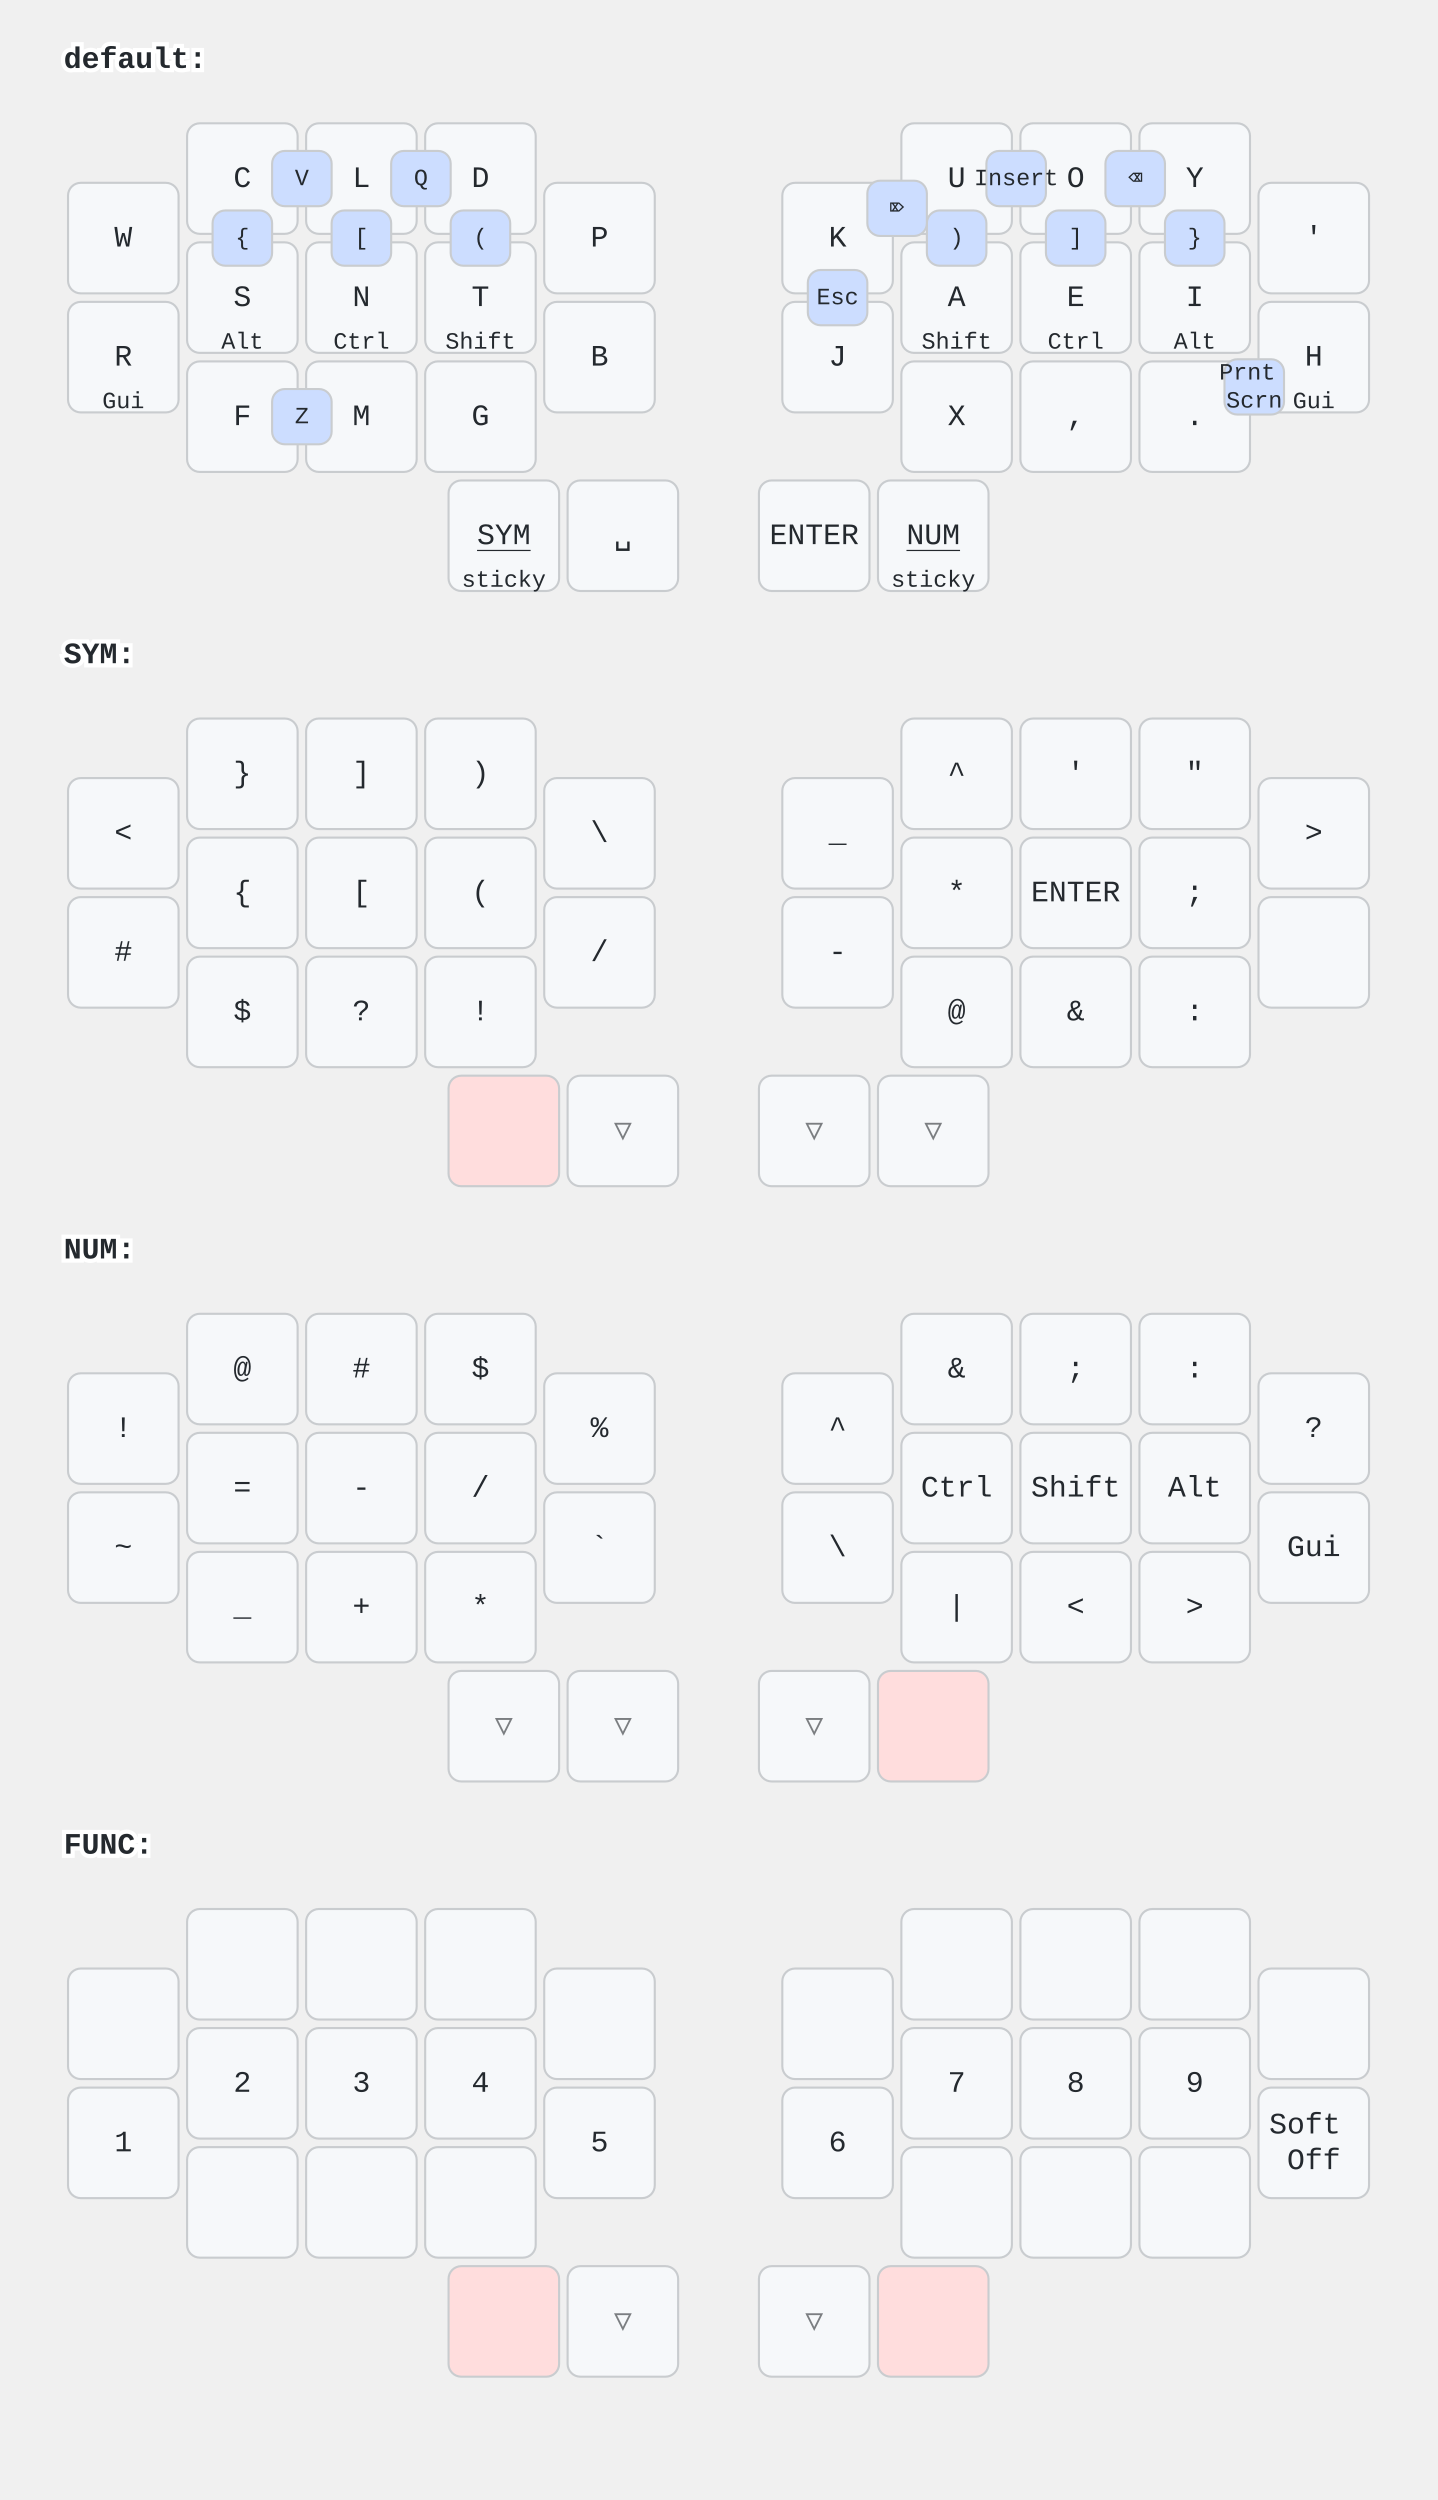
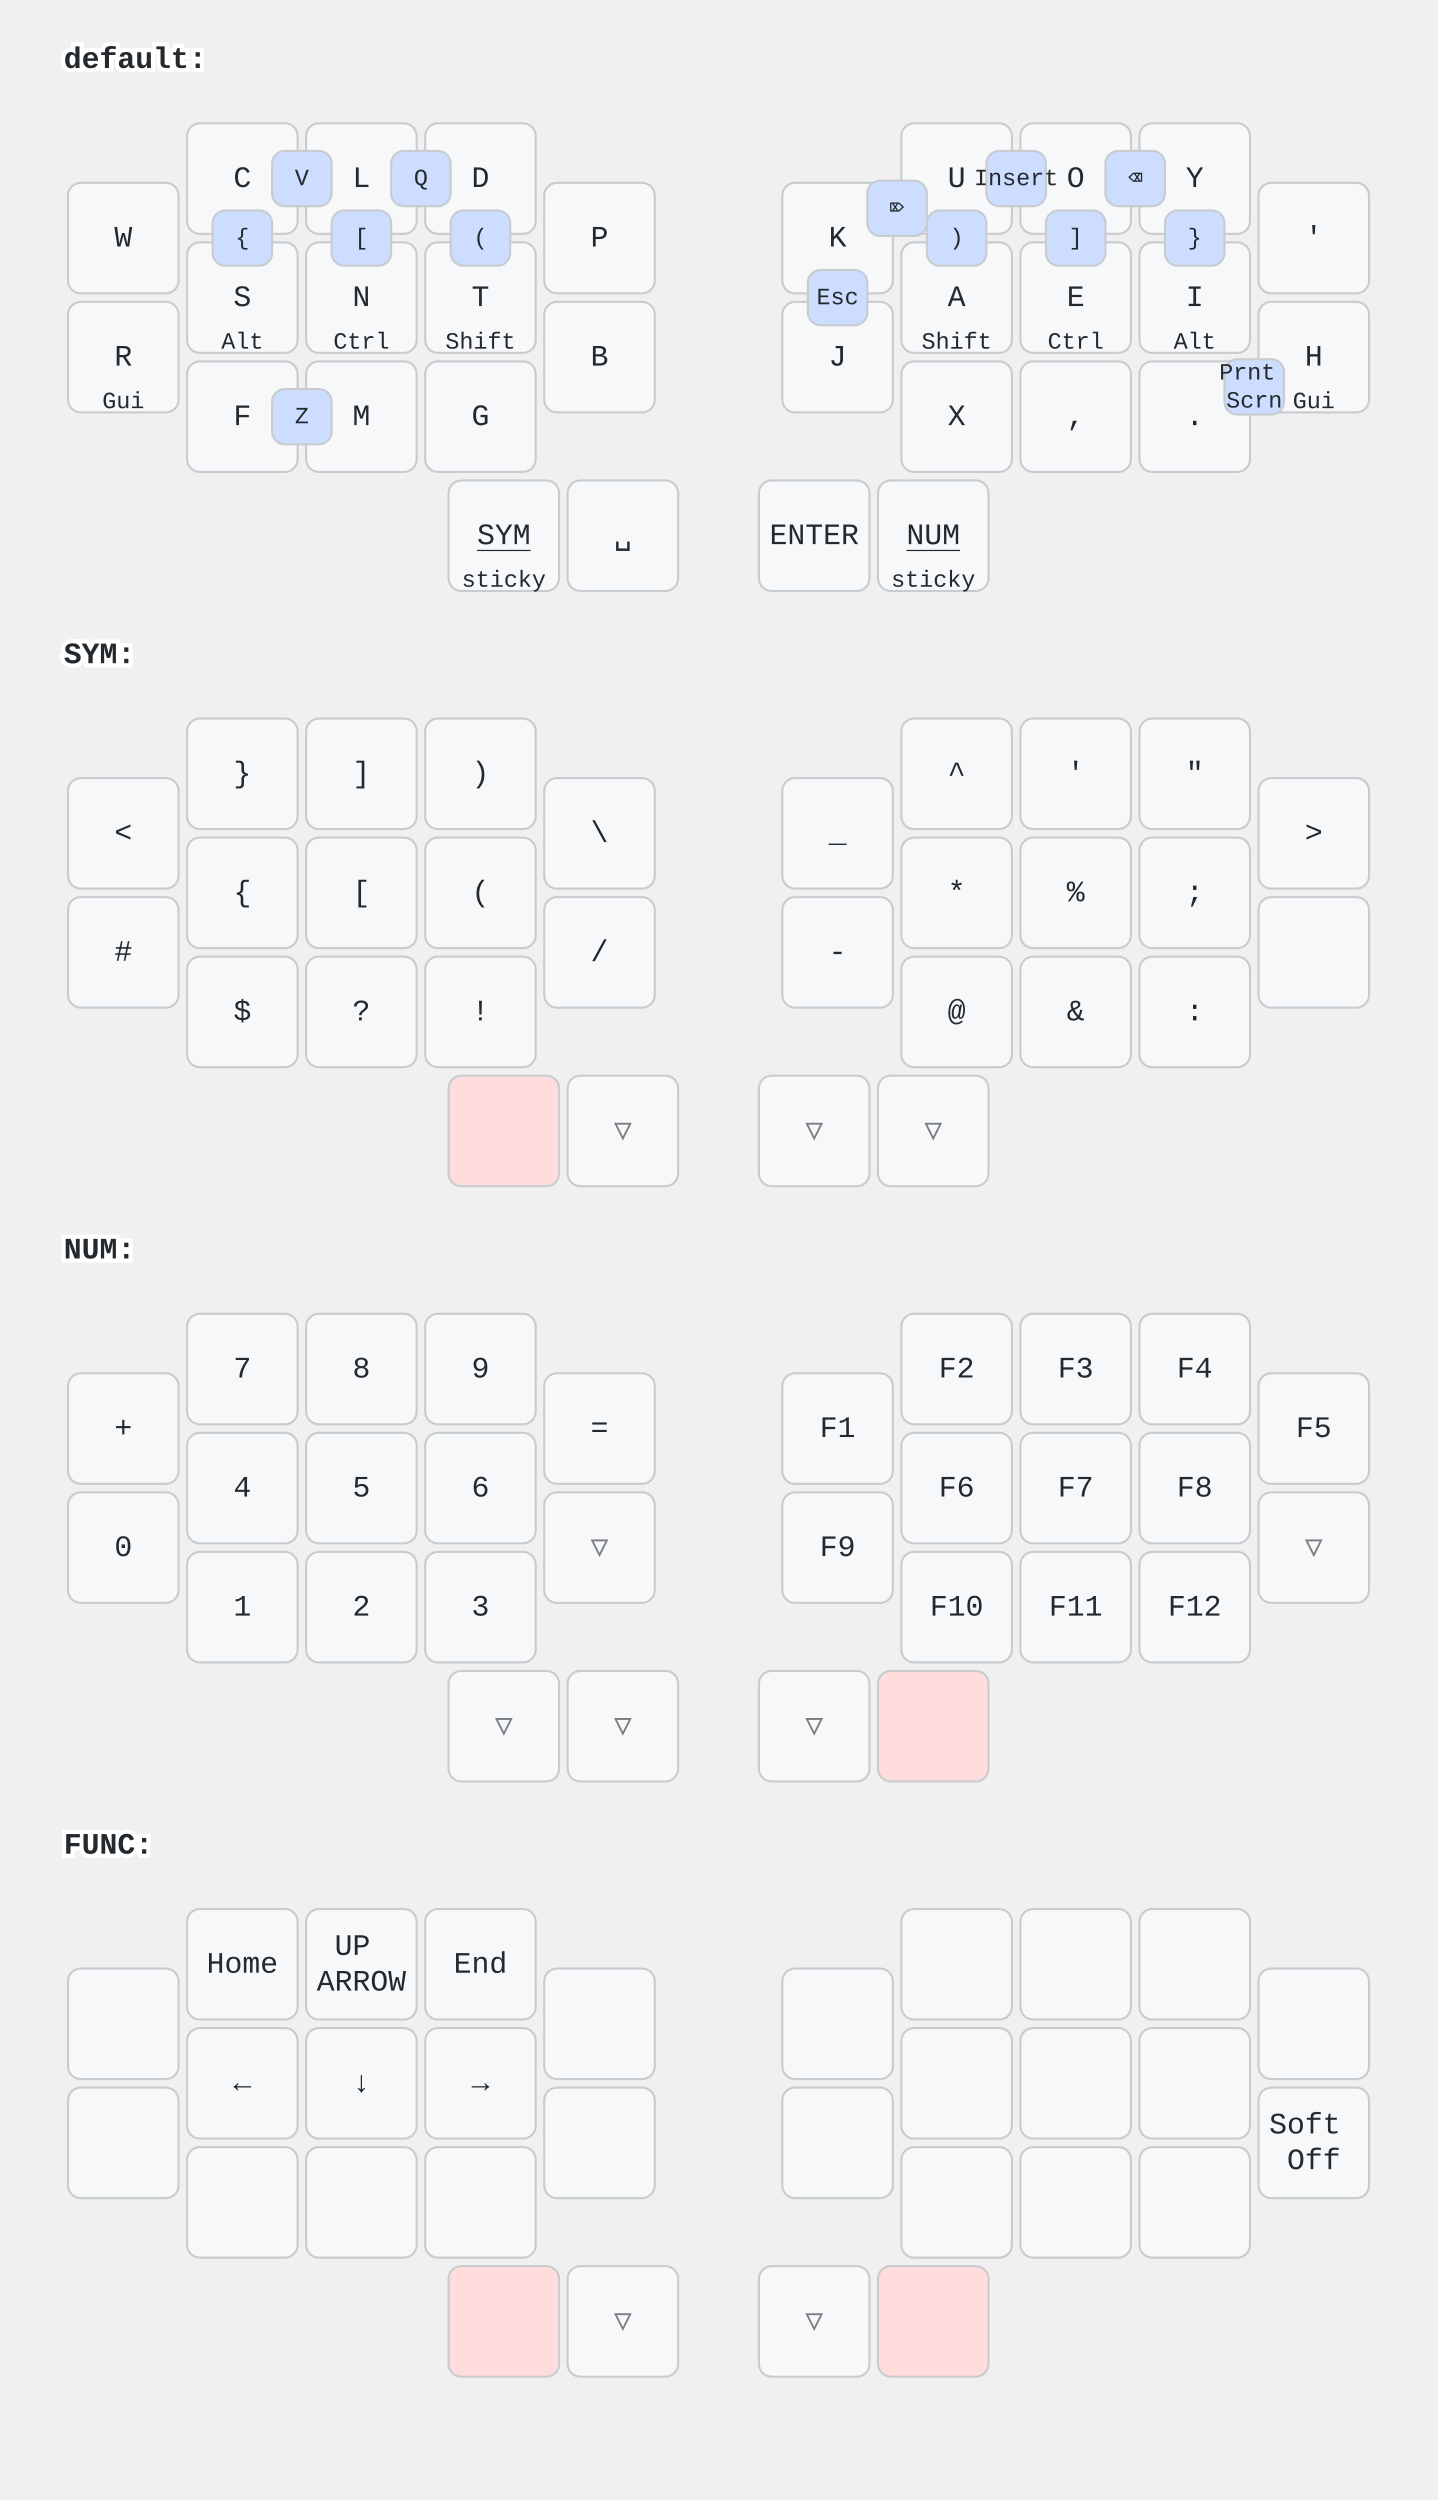
<svg xmlns="http://www.w3.org/2000/svg" width="676" height="1176" viewBox="0 0 676 1176" class="keymap">
  <style>/* inherit to force styles through use tags */
svg path {
    fill: inherit;
}

/* font and background color specifications */
svg.keymap {
    font-family: SFMono-Regular,Consolas,Liberation Mono,Menlo,monospace;
    font-size: 14px;
    font-kerning: normal;
    text-rendering: optimizeLegibility;
    fill: #24292e;
}

/* default key styling */
rect.key {
    fill: #f6f8fa;
}

rect.key, rect.combo {
    stroke: #c9cccf;
    stroke-width: 1;
}

/* default key side styling, only used is draw_key_sides is set */
rect.side {
    filter: brightness(90%);
}

/* color accent for combo boxes */
rect.combo, rect.combo-separate {
    fill: #cdf;
}

/* color accent for held keys */
rect.held, rect.combo.held {
    fill: #fdd;
}

/* color accent for ghost (optional) keys */
rect.ghost, rect.combo.ghost {
    stroke-dasharray: 4, 4;
    stroke-width: 2;
}

text {
    text-anchor: middle;
    dominant-baseline: middle;
}

/* styling for layer labels */
text.label {
    font-weight: bold;
    text-anchor: start;
    stroke: white;
    stroke-width: 4;
    paint-order: stroke;
}

/* styling for optional footer */
text.footer {
    text-anchor: end;
    dominant-baseline: auto;
    stroke: white;
    stroke-width: 4;
    paint-order: stroke;
}

/* styling for combo tap, and key non-tap label text */
text.combo, text.hold, text.shifted, text.left, text.right {
    font-size: 11px;
}

text.hold {
    text-anchor: middle;
    dominant-baseline: auto;
}

text.shifted {
    text-anchor: middle;
    dominant-baseline: hanging;
}

text.left {
    text-anchor: start;
}

text.right {
    text-anchor: end;
}

text.layer-activator {
    text-decoration: underline;
}

/* styling for hold/shifted label text in combo box */
text.combo.hold, text.combo.shifted, text.combo.left, text.combo.right {
    font-size: 8px;
}

/* lighter symbol for transparent keys */
text.trans {
    fill: #7b7e81;
}

/* styling for combo dendrons */
path.combo {
    stroke-width: 1;
    stroke: gray;
    fill: none;
}

/* Start Tabler Icons Cleanup */
/* cannot use height/width with glyphs */
.icon-tabler &gt; path {
    fill: inherit;
    stroke: inherit;
    stroke-width: 2;
}
/* hide tabler's default box */
.icon-tabler &gt; path[stroke="none"][fill="none"] {
    visibility: hidden;
}
/* End Tabler Icons Cleanup */
</style>
  <g transform="translate(30, 0)" class="layer-default">
    <text x="0" y="28" class="label" id="default">default:</text>
    <g transform="translate(0, 56)">
      <g transform="translate(28, 56)" class="key keypos-0">
        <rect rx="6" ry="6" x="-26" y="-26" width="52" height="52" class="key" />
        <text x="0" y="0" class="key tap">W</text>
      </g>
      <g transform="translate(84, 28)" class="key keypos-1">
        <rect rx="6" ry="6" x="-26" y="-26" width="52" height="52" class="key" />
        <text x="0" y="0" class="key tap">C</text>
      </g>
      <g transform="translate(140, 28)" class="key keypos-2">
        <rect rx="6" ry="6" x="-26" y="-26" width="52" height="52" class="key" />
        <text x="0" y="0" class="key tap">L</text>
      </g>
      <g transform="translate(196, 28)" class="key keypos-3">
        <rect rx="6" ry="6" x="-26" y="-26" width="52" height="52" class="key" />
        <text x="0" y="0" class="key tap">D</text>
      </g>
      <g transform="translate(252, 56)" class="key keypos-4">
        <rect rx="6" ry="6" x="-26" y="-26" width="52" height="52" class="key" />
        <text x="0" y="0" class="key tap">P</text>
      </g>
      <g transform="translate(364, 56)" class="key keypos-5">
        <rect rx="6" ry="6" x="-26" y="-26" width="52" height="52" class="key" />
        <text x="0" y="0" class="key tap">K</text>
      </g>
      <g transform="translate(420, 28)" class="key keypos-6">
        <rect rx="6" ry="6" x="-26" y="-26" width="52" height="52" class="key" />
        <text x="0" y="0" class="key tap">U</text>
      </g>
      <g transform="translate(476, 28)" class="key keypos-7">
        <rect rx="6" ry="6" x="-26" y="-26" width="52" height="52" class="key" />
        <text x="0" y="0" class="key tap">O</text>
      </g>
      <g transform="translate(532, 28)" class="key keypos-8">
        <rect rx="6" ry="6" x="-26" y="-26" width="52" height="52" class="key" />
        <text x="0" y="0" class="key tap">Y</text>
      </g>
      <g transform="translate(588, 56)" class="key keypos-9">
        <rect rx="6" ry="6" x="-26" y="-26" width="52" height="52" class="key" />
        <text x="0" y="0" class="key tap">'</text>
      </g>
      <g transform="translate(28, 112)" class="key keypos-10">
        <rect rx="6" ry="6" x="-26" y="-26" width="52" height="52" class="key" />
        <text x="0" y="0" class="key tap">R</text>
        <text x="0" y="24" class="key hold">Gui</text>
      </g>
      <g transform="translate(84, 84)" class="key keypos-11">
        <rect rx="6" ry="6" x="-26" y="-26" width="52" height="52" class="key" />
        <text x="0" y="0" class="key tap">S</text>
        <text x="0" y="24" class="key hold">Alt</text>
      </g>
      <g transform="translate(140, 84)" class="key keypos-12">
        <rect rx="6" ry="6" x="-26" y="-26" width="52" height="52" class="key" />
        <text x="0" y="0" class="key tap">N</text>
        <text x="0" y="24" class="key hold">Ctrl</text>
      </g>
      <g transform="translate(196, 84)" class="key keypos-13">
        <rect rx="6" ry="6" x="-26" y="-26" width="52" height="52" class="key" />
        <text x="0" y="0" class="key tap">T</text>
        <text x="0" y="24" class="key hold">Shift</text>
      </g>
      <g transform="translate(252, 112)" class="key keypos-14">
        <rect rx="6" ry="6" x="-26" y="-26" width="52" height="52" class="key" />
        <text x="0" y="0" class="key tap">B</text>
      </g>
      <g transform="translate(364, 112)" class="key keypos-15">
        <rect rx="6" ry="6" x="-26" y="-26" width="52" height="52" class="key" />
        <text x="0" y="0" class="key tap">J</text>
      </g>
      <g transform="translate(420, 84)" class="key keypos-16">
        <rect rx="6" ry="6" x="-26" y="-26" width="52" height="52" class="key" />
        <text x="0" y="0" class="key tap">A</text>
        <text x="0" y="24" class="key hold">Shift</text>
      </g>
      <g transform="translate(476, 84)" class="key keypos-17">
        <rect rx="6" ry="6" x="-26" y="-26" width="52" height="52" class="key" />
        <text x="0" y="0" class="key tap">E</text>
        <text x="0" y="24" class="key hold">Ctrl</text>
      </g>
      <g transform="translate(532, 84)" class="key keypos-18">
        <rect rx="6" ry="6" x="-26" y="-26" width="52" height="52" class="key" />
        <text x="0" y="0" class="key tap">I</text>
        <text x="0" y="24" class="key hold">Alt</text>
      </g>
      <g transform="translate(588, 112)" class="key keypos-19">
        <rect rx="6" ry="6" x="-26" y="-26" width="52" height="52" class="key" />
        <text x="0" y="0" class="key tap">H</text>
        <text x="0" y="24" class="key hold">Gui</text>
      </g>
      <g transform="translate(84, 140)" class="key keypos-20">
        <rect rx="6" ry="6" x="-26" y="-26" width="52" height="52" class="key" />
        <text x="0" y="0" class="key tap">F</text>
      </g>
      <g transform="translate(140, 140)" class="key keypos-21">
        <rect rx="6" ry="6" x="-26" y="-26" width="52" height="52" class="key" />
        <text x="0" y="0" class="key tap">M</text>
      </g>
      <g transform="translate(196, 140)" class="key keypos-22">
        <rect rx="6" ry="6" x="-26" y="-26" width="52" height="52" class="key" />
        <text x="0" y="0" class="key tap">G</text>
      </g>
      <g transform="translate(420, 140)" class="key keypos-23">
        <rect rx="6" ry="6" x="-26" y="-26" width="52" height="52" class="key" />
        <text x="0" y="0" class="key tap">X</text>
      </g>
      <g transform="translate(476, 140)" class="key keypos-24">
        <rect rx="6" ry="6" x="-26" y="-26" width="52" height="52" class="key" />
        <text x="0" y="0" class="key tap">,</text>
      </g>
      <g transform="translate(532, 140)" class="key keypos-25">
        <rect rx="6" ry="6" x="-26" y="-26" width="52" height="52" class="key" />
        <text x="0" y="0" class="key tap">.</text>
      </g>
      <g transform="translate(207, 196)" class="key keypos-26">
        <rect rx="6" ry="6" x="-26" y="-26" width="52" height="52" class="key" />
        <a href="#SYM">
          <text x="0" y="0" class="key tap layer-activator">SYM</text>
        </a>
        <text x="0" y="24" class="key hold">sticky</text>
      </g>
      <g transform="translate(263, 196)" class="key keypos-27">
        <rect rx="6" ry="6" x="-26" y="-26" width="52" height="52" class="key" />
        <text x="0" y="0" class="key tap">␣</text>
      </g>
      <g transform="translate(353, 196)" class="key keypos-28">
        <rect rx="6" ry="6" x="-26" y="-26" width="52" height="52" class="key" />
        <text x="0" y="0" class="key tap">ENTER</text>
      </g>
      <g transform="translate(409, 196)" class="key keypos-29">
        <rect rx="6" ry="6" x="-26" y="-26" width="52" height="52" class="key" />
        <a href="#NUM">
          <text x="0" y="0" class="key tap layer-activator">NUM</text>
        </a>
        <text x="0" y="24" class="key hold">sticky</text>
      </g>
      <g class="combo combopos-0">
        <rect rx="6" ry="6" x="98" y="15" width="28" height="26" class="combo" />
        <text x="112" y="28" class="combo tap">V</text>
      </g>
      <g class="combo combopos-1">
        <rect rx="6" ry="6" x="154" y="15" width="28" height="26" class="combo" />
        <text x="168" y="28" class="combo tap">Q</text>
      </g>
      <g class="combo combopos-2">
        <rect rx="6" ry="6" x="98" y="127" width="28" height="26" class="combo" />
        <text x="112" y="140" class="combo tap">Z</text>
      </g>
      <g class="combo combopos-3">
        <rect rx="6" ry="6" x="70" y="43" width="28" height="26" class="combo" />
        <text x="84" y="56" class="combo tap">{</text>
      </g>
      <g class="combo combopos-4">
        <rect rx="6" ry="6" x="518" y="43" width="28" height="26" class="combo" />
        <text x="532" y="56" class="combo tap">}</text>
      </g>
      <g class="combo combopos-5">
        <rect rx="6" ry="6" x="126" y="43" width="28" height="26" class="combo" />
        <text x="140" y="56" class="combo tap">[</text>
      </g>
      <g class="combo combopos-6">
        <rect rx="6" ry="6" x="462" y="43" width="28" height="26" class="combo" />
        <text x="476" y="56" class="combo tap">]</text>
      </g>
      <g class="combo combopos-7">
        <rect rx="6" ry="6" x="182" y="43" width="28" height="26" class="combo" />
        <text x="196" y="56" class="combo tap">(</text>
      </g>
      <g class="combo combopos-8">
        <rect rx="6" ry="6" x="406" y="43" width="28" height="26" class="combo" />
        <text x="420" y="56" class="combo tap">)</text>
      </g>
      <g class="combo combopos-9">
        <rect rx="6" ry="6" x="378" y="29" width="28" height="26" class="combo" />
        <text x="392" y="42" class="combo tap">⌦</text>
      </g>
      <g class="combo combopos-10">
        <rect rx="6" ry="6" x="350" y="71" width="28" height="26" class="combo" />
        <text x="364" y="84" class="combo tap">Esc</text>
      </g>
      <g class="combo combopos-11">
        <rect rx="6" ry="6" x="434" y="15" width="28" height="26" class="combo" />
        <text x="448" y="28" class="combo tap">Insert</text>
      </g>
      <g class="combo combopos-12">
        <rect rx="6" ry="6" x="490" y="15" width="28" height="26" class="combo" />
        <text x="504" y="28" class="combo tap">⌫</text>
      </g>
      <g class="combo combopos-13">
        <rect rx="6" ry="6" x="546" y="113" width="28" height="26" class="combo" />
        <text x="560" y="126" class="combo tap">
          <tspan x="560" dy="-0.6em">Prnt</tspan>
          <tspan x="560" dy="1.2em">Scrn</tspan>
        </text>
      </g>
    </g>
  </g>
  <g transform="translate(30, 280)" class="layer-SYM">
    <text x="0" y="28" class="label" id="SYM">SYM:</text>
    <g transform="translate(0, 56)">
      <g transform="translate(28, 56)" class="key keypos-0">
        <rect rx="6" ry="6" x="-26" y="-26" width="52" height="52" class="key" />
        <text x="0" y="0" class="key tap">&lt;</text>
      </g>
      <g transform="translate(84, 28)" class="key keypos-1">
        <rect rx="6" ry="6" x="-26" y="-26" width="52" height="52" class="key" />
        <text x="0" y="0" class="key tap">}</text>
      </g>
      <g transform="translate(140, 28)" class="key keypos-2">
        <rect rx="6" ry="6" x="-26" y="-26" width="52" height="52" class="key" />
        <text x="0" y="0" class="key tap">]</text>
      </g>
      <g transform="translate(196, 28)" class="key keypos-3">
        <rect rx="6" ry="6" x="-26" y="-26" width="52" height="52" class="key" />
        <text x="0" y="0" class="key tap">)</text>
      </g>
      <g transform="translate(252, 56)" class="key keypos-4">
        <rect rx="6" ry="6" x="-26" y="-26" width="52" height="52" class="key" />
        <text x="0" y="0" class="key tap">\</text>
      </g>
      <g transform="translate(364, 56)" class="key keypos-5">
        <rect rx="6" ry="6" x="-26" y="-26" width="52" height="52" class="key" />
        <text x="0" y="0" class="key tap">_</text>
      </g>
      <g transform="translate(420, 28)" class="key keypos-6">
        <rect rx="6" ry="6" x="-26" y="-26" width="52" height="52" class="key" />
        <text x="0" y="0" class="key tap">^</text>
      </g>
      <g transform="translate(476, 28)" class="key keypos-7">
        <rect rx="6" ry="6" x="-26" y="-26" width="52" height="52" class="key" />
        <text x="0" y="0" class="key tap">'</text>
      </g>
      <g transform="translate(532, 28)" class="key keypos-8">
        <rect rx="6" ry="6" x="-26" y="-26" width="52" height="52" class="key" />
        <text x="0" y="0" class="key tap">"</text>
      </g>
      <g transform="translate(588, 56)" class="key keypos-9">
        <rect rx="6" ry="6" x="-26" y="-26" width="52" height="52" class="key" />
        <text x="0" y="0" class="key tap">&gt;</text>
      </g>
      <g transform="translate(28, 112)" class="key keypos-10">
        <rect rx="6" ry="6" x="-26" y="-26" width="52" height="52" class="key" />
        <text x="0" y="0" class="key tap">#</text>
      </g>
      <g transform="translate(84, 84)" class="key keypos-11">
        <rect rx="6" ry="6" x="-26" y="-26" width="52" height="52" class="key" />
        <text x="0" y="0" class="key tap">{</text>
      </g>
      <g transform="translate(140, 84)" class="key keypos-12">
        <rect rx="6" ry="6" x="-26" y="-26" width="52" height="52" class="key" />
        <text x="0" y="0" class="key tap">[</text>
      </g>
      <g transform="translate(196, 84)" class="key keypos-13">
        <rect rx="6" ry="6" x="-26" y="-26" width="52" height="52" class="key" />
        <text x="0" y="0" class="key tap">(</text>
      </g>
      <g transform="translate(252, 112)" class="key keypos-14">
        <rect rx="6" ry="6" x="-26" y="-26" width="52" height="52" class="key" />
        <text x="0" y="0" class="key tap">/</text>
      </g>
      <g transform="translate(364, 112)" class="key keypos-15">
        <rect rx="6" ry="6" x="-26" y="-26" width="52" height="52" class="key" />
        <text x="0" y="0" class="key tap">-</text>
      </g>
      <g transform="translate(420, 84)" class="key keypos-16">
        <rect rx="6" ry="6" x="-26" y="-26" width="52" height="52" class="key" />
        <text x="0" y="0" class="key tap">*</text>
      </g>
      <g transform="translate(476, 84)" class="key keypos-17">
        <rect rx="6" ry="6" x="-26" y="-26" width="52" height="52" class="key" />
-         <text x="0" y="0" class="key tap">ENTER</text>
+         <text x="0" y="0" class="key tap">%</text>
      </g>
      <g transform="translate(532, 84)" class="key keypos-18">
        <rect rx="6" ry="6" x="-26" y="-26" width="52" height="52" class="key" />
        <text x="0" y="0" class="key tap">;</text>
      </g>
      <g transform="translate(588, 112)" class="key keypos-19">
        <rect rx="6" ry="6" x="-26" y="-26" width="52" height="52" class="key" />
      </g>
      <g transform="translate(84, 140)" class="key keypos-20">
        <rect rx="6" ry="6" x="-26" y="-26" width="52" height="52" class="key" />
        <text x="0" y="0" class="key tap">$</text>
      </g>
      <g transform="translate(140, 140)" class="key keypos-21">
        <rect rx="6" ry="6" x="-26" y="-26" width="52" height="52" class="key" />
        <text x="0" y="0" class="key tap">?</text>
      </g>
      <g transform="translate(196, 140)" class="key keypos-22">
        <rect rx="6" ry="6" x="-26" y="-26" width="52" height="52" class="key" />
        <text x="0" y="0" class="key tap">!</text>
      </g>
      <g transform="translate(420, 140)" class="key keypos-23">
        <rect rx="6" ry="6" x="-26" y="-26" width="52" height="52" class="key" />
        <text x="0" y="0" class="key tap">@</text>
      </g>
      <g transform="translate(476, 140)" class="key keypos-24">
        <rect rx="6" ry="6" x="-26" y="-26" width="52" height="52" class="key" />
        <text x="0" y="0" class="key tap">&amp;</text>
      </g>
      <g transform="translate(532, 140)" class="key keypos-25">
        <rect rx="6" ry="6" x="-26" y="-26" width="52" height="52" class="key" />
        <text x="0" y="0" class="key tap">:</text>
      </g>
      <g transform="translate(207, 196)" class="key held keypos-26">
        <rect rx="6" ry="6" x="-26" y="-26" width="52" height="52" class="key held" />
      </g>
      <g transform="translate(263, 196)" class="key trans keypos-27">
        <rect rx="6" ry="6" x="-26" y="-26" width="52" height="52" class="key trans" />
        <text x="0" y="0" class="key trans tap">▽</text>
      </g>
      <g transform="translate(353, 196)" class="key trans keypos-28">
        <rect rx="6" ry="6" x="-26" y="-26" width="52" height="52" class="key trans" />
        <text x="0" y="0" class="key trans tap">▽</text>
      </g>
      <g transform="translate(409, 196)" class="key trans keypos-29">
        <rect rx="6" ry="6" x="-26" y="-26" width="52" height="52" class="key trans" />
        <text x="0" y="0" class="key trans tap">▽</text>
      </g>
    </g>
  </g>
  <g transform="translate(30, 560)" class="layer-NUM">
    <text x="0" y="28" class="label" id="NUM">NUM:</text>
    <g transform="translate(0, 56)">
      <g transform="translate(28, 56)" class="key keypos-0">
        <rect rx="6" ry="6" x="-26" y="-26" width="52" height="52" class="key" />
-         <text x="0" y="0" class="key tap">!</text>
+         <text x="0" y="0" class="key tap">+</text>
      </g>
      <g transform="translate(84, 28)" class="key keypos-1">
        <rect rx="6" ry="6" x="-26" y="-26" width="52" height="52" class="key" />
-         <text x="0" y="0" class="key tap">@</text>
+         <text x="0" y="0" class="key tap">7</text>
      </g>
      <g transform="translate(140, 28)" class="key keypos-2">
        <rect rx="6" ry="6" x="-26" y="-26" width="52" height="52" class="key" />
-         <text x="0" y="0" class="key tap">#</text>
+         <text x="0" y="0" class="key tap">8</text>
      </g>
      <g transform="translate(196, 28)" class="key keypos-3">
        <rect rx="6" ry="6" x="-26" y="-26" width="52" height="52" class="key" />
-         <text x="0" y="0" class="key tap">$</text>
+         <text x="0" y="0" class="key tap">9</text>
      </g>
      <g transform="translate(252, 56)" class="key keypos-4">
        <rect rx="6" ry="6" x="-26" y="-26" width="52" height="52" class="key" />
-         <text x="0" y="0" class="key tap">%</text>
+         <text x="0" y="0" class="key tap">=</text>
      </g>
      <g transform="translate(364, 56)" class="key keypos-5">
        <rect rx="6" ry="6" x="-26" y="-26" width="52" height="52" class="key" />
-         <text x="0" y="0" class="key tap">^</text>
+         <text x="0" y="0" class="key tap">F1</text>
      </g>
      <g transform="translate(420, 28)" class="key keypos-6">
        <rect rx="6" ry="6" x="-26" y="-26" width="52" height="52" class="key" />
-         <text x="0" y="0" class="key tap">&amp;</text>
+         <text x="0" y="0" class="key tap">F2</text>
      </g>
      <g transform="translate(476, 28)" class="key keypos-7">
        <rect rx="6" ry="6" x="-26" y="-26" width="52" height="52" class="key" />
-         <text x="0" y="0" class="key tap">;</text>
+         <text x="0" y="0" class="key tap">F3</text>
      </g>
      <g transform="translate(532, 28)" class="key keypos-8">
        <rect rx="6" ry="6" x="-26" y="-26" width="52" height="52" class="key" />
-         <text x="0" y="0" class="key tap">:</text>
+         <text x="0" y="0" class="key tap">F4</text>
      </g>
      <g transform="translate(588, 56)" class="key keypos-9">
        <rect rx="6" ry="6" x="-26" y="-26" width="52" height="52" class="key" />
-         <text x="0" y="0" class="key tap">?</text>
+         <text x="0" y="0" class="key tap">F5</text>
      </g>
      <g transform="translate(28, 112)" class="key keypos-10">
        <rect rx="6" ry="6" x="-26" y="-26" width="52" height="52" class="key" />
-         <text x="0" y="0" class="key tap">~</text>
+         <text x="0" y="0" class="key tap">0</text>
      </g>
      <g transform="translate(84, 84)" class="key keypos-11">
        <rect rx="6" ry="6" x="-26" y="-26" width="52" height="52" class="key" />
-         <text x="0" y="0" class="key tap">=</text>
+         <text x="0" y="0" class="key tap">4</text>
      </g>
      <g transform="translate(140, 84)" class="key keypos-12">
        <rect rx="6" ry="6" x="-26" y="-26" width="52" height="52" class="key" />
-         <text x="0" y="0" class="key tap">-</text>
+         <text x="0" y="0" class="key tap">5</text>
      </g>
      <g transform="translate(196, 84)" class="key keypos-13">
        <rect rx="6" ry="6" x="-26" y="-26" width="52" height="52" class="key" />
-         <text x="0" y="0" class="key tap">/</text>
-       </g>
-       <g transform="translate(252, 112)" class="key keypos-14">
-         <rect rx="6" ry="6" x="-26" y="-26" width="52" height="52" class="key" />
-         <text x="0" y="0" class="key tap">`</text>
+         <text x="0" y="0" class="key tap">6</text>
+       </g>
+       <g transform="translate(252, 112)" class="key trans keypos-14">
+         <rect rx="6" ry="6" x="-26" y="-26" width="52" height="52" class="key trans" />
+         <text x="0" y="0" class="key trans tap">▽</text>
      </g>
      <g transform="translate(364, 112)" class="key keypos-15">
        <rect rx="6" ry="6" x="-26" y="-26" width="52" height="52" class="key" />
-         <text x="0" y="0" class="key tap">\</text>
+         <text x="0" y="0" class="key tap">F9</text>
      </g>
      <g transform="translate(420, 84)" class="key keypos-16">
        <rect rx="6" ry="6" x="-26" y="-26" width="52" height="52" class="key" />
-         <text x="0" y="0" class="key tap">Ctrl</text>
+         <text x="0" y="0" class="key tap">F6</text>
      </g>
      <g transform="translate(476, 84)" class="key keypos-17">
        <rect rx="6" ry="6" x="-26" y="-26" width="52" height="52" class="key" />
-         <text x="0" y="0" class="key tap">Shift</text>
+         <text x="0" y="0" class="key tap">F7</text>
      </g>
      <g transform="translate(532, 84)" class="key keypos-18">
        <rect rx="6" ry="6" x="-26" y="-26" width="52" height="52" class="key" />
-         <text x="0" y="0" class="key tap">Alt</text>
-       </g>
-       <g transform="translate(588, 112)" class="key keypos-19">
-         <rect rx="6" ry="6" x="-26" y="-26" width="52" height="52" class="key" />
-         <text x="0" y="0" class="key tap">Gui</text>
+         <text x="0" y="0" class="key tap">F8</text>
+       </g>
+       <g transform="translate(588, 112)" class="key trans keypos-19">
+         <rect rx="6" ry="6" x="-26" y="-26" width="52" height="52" class="key trans" />
+         <text x="0" y="0" class="key trans tap">▽</text>
      </g>
      <g transform="translate(84, 140)" class="key keypos-20">
        <rect rx="6" ry="6" x="-26" y="-26" width="52" height="52" class="key" />
-         <text x="0" y="0" class="key tap">_</text>
+         <text x="0" y="0" class="key tap">1</text>
      </g>
      <g transform="translate(140, 140)" class="key keypos-21">
        <rect rx="6" ry="6" x="-26" y="-26" width="52" height="52" class="key" />
-         <text x="0" y="0" class="key tap">+</text>
+         <text x="0" y="0" class="key tap">2</text>
      </g>
      <g transform="translate(196, 140)" class="key keypos-22">
        <rect rx="6" ry="6" x="-26" y="-26" width="52" height="52" class="key" />
-         <text x="0" y="0" class="key tap">*</text>
+         <text x="0" y="0" class="key tap">3</text>
      </g>
      <g transform="translate(420, 140)" class="key keypos-23">
        <rect rx="6" ry="6" x="-26" y="-26" width="52" height="52" class="key" />
-         <text x="0" y="0" class="key tap">|</text>
+         <text x="0" y="0" class="key tap">F10</text>
      </g>
      <g transform="translate(476, 140)" class="key keypos-24">
        <rect rx="6" ry="6" x="-26" y="-26" width="52" height="52" class="key" />
-         <text x="0" y="0" class="key tap">&lt;</text>
+         <text x="0" y="0" class="key tap">F11</text>
      </g>
      <g transform="translate(532, 140)" class="key keypos-25">
        <rect rx="6" ry="6" x="-26" y="-26" width="52" height="52" class="key" />
-         <text x="0" y="0" class="key tap">&gt;</text>
+         <text x="0" y="0" class="key tap">F12</text>
      </g>
      <g transform="translate(207, 196)" class="key trans keypos-26">
        <rect rx="6" ry="6" x="-26" y="-26" width="52" height="52" class="key trans" />
        <text x="0" y="0" class="key trans tap">▽</text>
      </g>
      <g transform="translate(263, 196)" class="key trans keypos-27">
        <rect rx="6" ry="6" x="-26" y="-26" width="52" height="52" class="key trans" />
        <text x="0" y="0" class="key trans tap">▽</text>
      </g>
      <g transform="translate(353, 196)" class="key trans keypos-28">
        <rect rx="6" ry="6" x="-26" y="-26" width="52" height="52" class="key trans" />
        <text x="0" y="0" class="key trans tap">▽</text>
      </g>
      <g transform="translate(409, 196)" class="key held keypos-29">
        <rect rx="6" ry="6" x="-26" y="-26" width="52" height="52" class="key held" />
      </g>
    </g>
  </g>
  <g transform="translate(30, 840)" class="layer-FUNC">
    <text x="0" y="28" class="label" id="FUNC">FUNC:</text>
    <g transform="translate(0, 56)">
      <g transform="translate(28, 56)" class="key keypos-0">
        <rect rx="6" ry="6" x="-26" y="-26" width="52" height="52" class="key" />
      </g>
      <g transform="translate(84, 28)" class="key keypos-1">
        <rect rx="6" ry="6" x="-26" y="-26" width="52" height="52" class="key" />
+         <text x="0" y="0" class="key tap">Home</text>
      </g>
      <g transform="translate(140, 28)" class="key keypos-2">
        <rect rx="6" ry="6" x="-26" y="-26" width="52" height="52" class="key" />
+         <text x="0" y="0" class="key tap">
+           <tspan x="0" dy="-0.6em">UP</tspan>
+           <tspan x="0" dy="1.2em">ARROW</tspan>
+         </text>
      </g>
      <g transform="translate(196, 28)" class="key keypos-3">
        <rect rx="6" ry="6" x="-26" y="-26" width="52" height="52" class="key" />
+         <text x="0" y="0" class="key tap">End</text>
      </g>
      <g transform="translate(252, 56)" class="key keypos-4">
        <rect rx="6" ry="6" x="-26" y="-26" width="52" height="52" class="key" />
      </g>
      <g transform="translate(364, 56)" class="key keypos-5">
        <rect rx="6" ry="6" x="-26" y="-26" width="52" height="52" class="key" />
      </g>
      <g transform="translate(420, 28)" class="key keypos-6">
        <rect rx="6" ry="6" x="-26" y="-26" width="52" height="52" class="key" />
      </g>
      <g transform="translate(476, 28)" class="key keypos-7">
        <rect rx="6" ry="6" x="-26" y="-26" width="52" height="52" class="key" />
      </g>
      <g transform="translate(532, 28)" class="key keypos-8">
        <rect rx="6" ry="6" x="-26" y="-26" width="52" height="52" class="key" />
      </g>
      <g transform="translate(588, 56)" class="key keypos-9">
        <rect rx="6" ry="6" x="-26" y="-26" width="52" height="52" class="key" />
      </g>
      <g transform="translate(28, 112)" class="key keypos-10">
        <rect rx="6" ry="6" x="-26" y="-26" width="52" height="52" class="key" />
-         <text x="0" y="0" class="key tap">1</text>
      </g>
      <g transform="translate(84, 84)" class="key keypos-11">
        <rect rx="6" ry="6" x="-26" y="-26" width="52" height="52" class="key" />
-         <text x="0" y="0" class="key tap">2</text>
+         <text x="0" y="0" class="key tap">←</text>
      </g>
      <g transform="translate(140, 84)" class="key keypos-12">
        <rect rx="6" ry="6" x="-26" y="-26" width="52" height="52" class="key" />
-         <text x="0" y="0" class="key tap">3</text>
+         <text x="0" y="0" class="key tap">↓</text>
      </g>
      <g transform="translate(196, 84)" class="key keypos-13">
        <rect rx="6" ry="6" x="-26" y="-26" width="52" height="52" class="key" />
-         <text x="0" y="0" class="key tap">4</text>
+         <text x="0" y="0" class="key tap">→</text>
      </g>
      <g transform="translate(252, 112)" class="key keypos-14">
        <rect rx="6" ry="6" x="-26" y="-26" width="52" height="52" class="key" />
-         <text x="0" y="0" class="key tap">5</text>
      </g>
      <g transform="translate(364, 112)" class="key keypos-15">
        <rect rx="6" ry="6" x="-26" y="-26" width="52" height="52" class="key" />
-         <text x="0" y="0" class="key tap">6</text>
      </g>
      <g transform="translate(420, 84)" class="key keypos-16">
        <rect rx="6" ry="6" x="-26" y="-26" width="52" height="52" class="key" />
-         <text x="0" y="0" class="key tap">7</text>
      </g>
      <g transform="translate(476, 84)" class="key keypos-17">
        <rect rx="6" ry="6" x="-26" y="-26" width="52" height="52" class="key" />
-         <text x="0" y="0" class="key tap">8</text>
      </g>
      <g transform="translate(532, 84)" class="key keypos-18">
        <rect rx="6" ry="6" x="-26" y="-26" width="52" height="52" class="key" />
-         <text x="0" y="0" class="key tap">9</text>
      </g>
      <g transform="translate(588, 112)" class="key keypos-19">
        <rect rx="6" ry="6" x="-26" y="-26" width="52" height="52" class="key" />
        <text x="0" y="0" class="key tap">
          <tspan x="0" dy="-0.6em">Soft</tspan>
          <tspan x="0" dy="1.2em">Off</tspan>
        </text>
      </g>
      <g transform="translate(84, 140)" class="key keypos-20">
        <rect rx="6" ry="6" x="-26" y="-26" width="52" height="52" class="key" />
      </g>
      <g transform="translate(140, 140)" class="key keypos-21">
        <rect rx="6" ry="6" x="-26" y="-26" width="52" height="52" class="key" />
      </g>
      <g transform="translate(196, 140)" class="key keypos-22">
        <rect rx="6" ry="6" x="-26" y="-26" width="52" height="52" class="key" />
      </g>
      <g transform="translate(420, 140)" class="key keypos-23">
        <rect rx="6" ry="6" x="-26" y="-26" width="52" height="52" class="key" />
      </g>
      <g transform="translate(476, 140)" class="key keypos-24">
        <rect rx="6" ry="6" x="-26" y="-26" width="52" height="52" class="key" />
      </g>
      <g transform="translate(532, 140)" class="key keypos-25">
        <rect rx="6" ry="6" x="-26" y="-26" width="52" height="52" class="key" />
      </g>
      <g transform="translate(207, 196)" class="key held keypos-26">
        <rect rx="6" ry="6" x="-26" y="-26" width="52" height="52" class="key held" />
      </g>
      <g transform="translate(263, 196)" class="key trans keypos-27">
        <rect rx="6" ry="6" x="-26" y="-26" width="52" height="52" class="key trans" />
        <text x="0" y="0" class="key trans tap">▽</text>
      </g>
      <g transform="translate(353, 196)" class="key trans keypos-28">
        <rect rx="6" ry="6" x="-26" y="-26" width="52" height="52" class="key trans" />
        <text x="0" y="0" class="key trans tap">▽</text>
      </g>
      <g transform="translate(409, 196)" class="key held keypos-29">
        <rect rx="6" ry="6" x="-26" y="-26" width="52" height="52" class="key held" />
      </g>
    </g>
  </g>
</svg>
